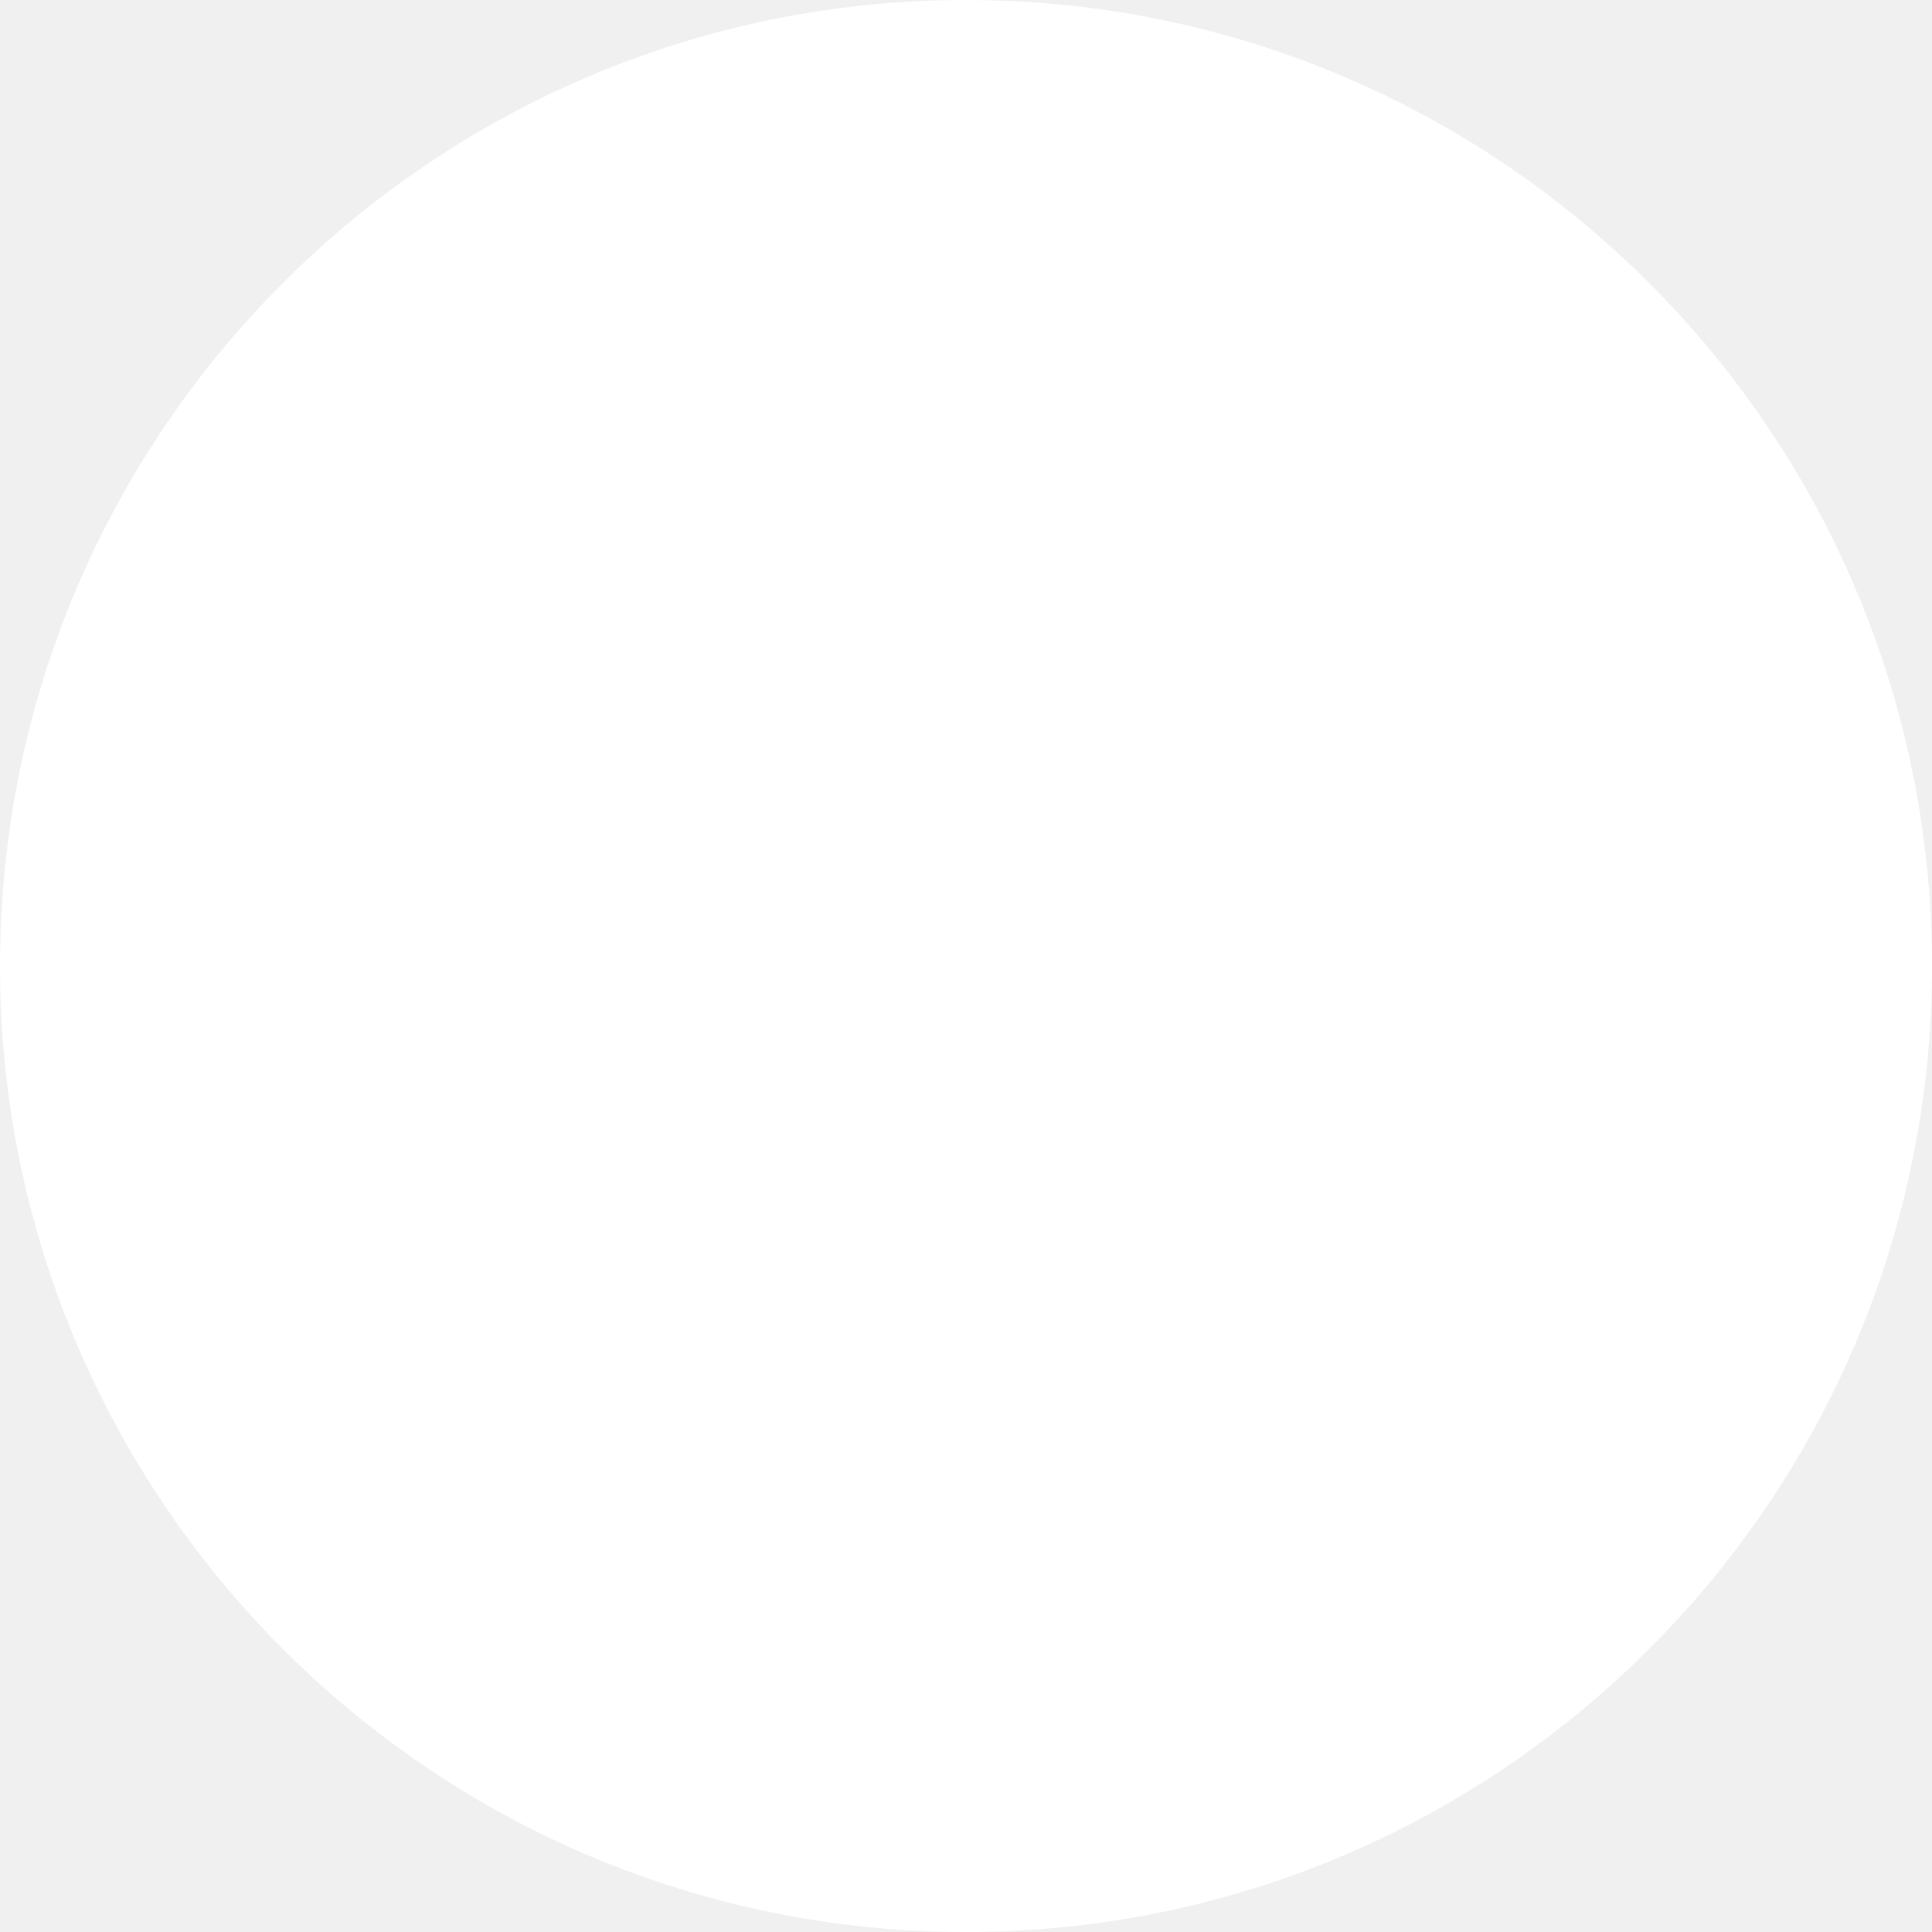
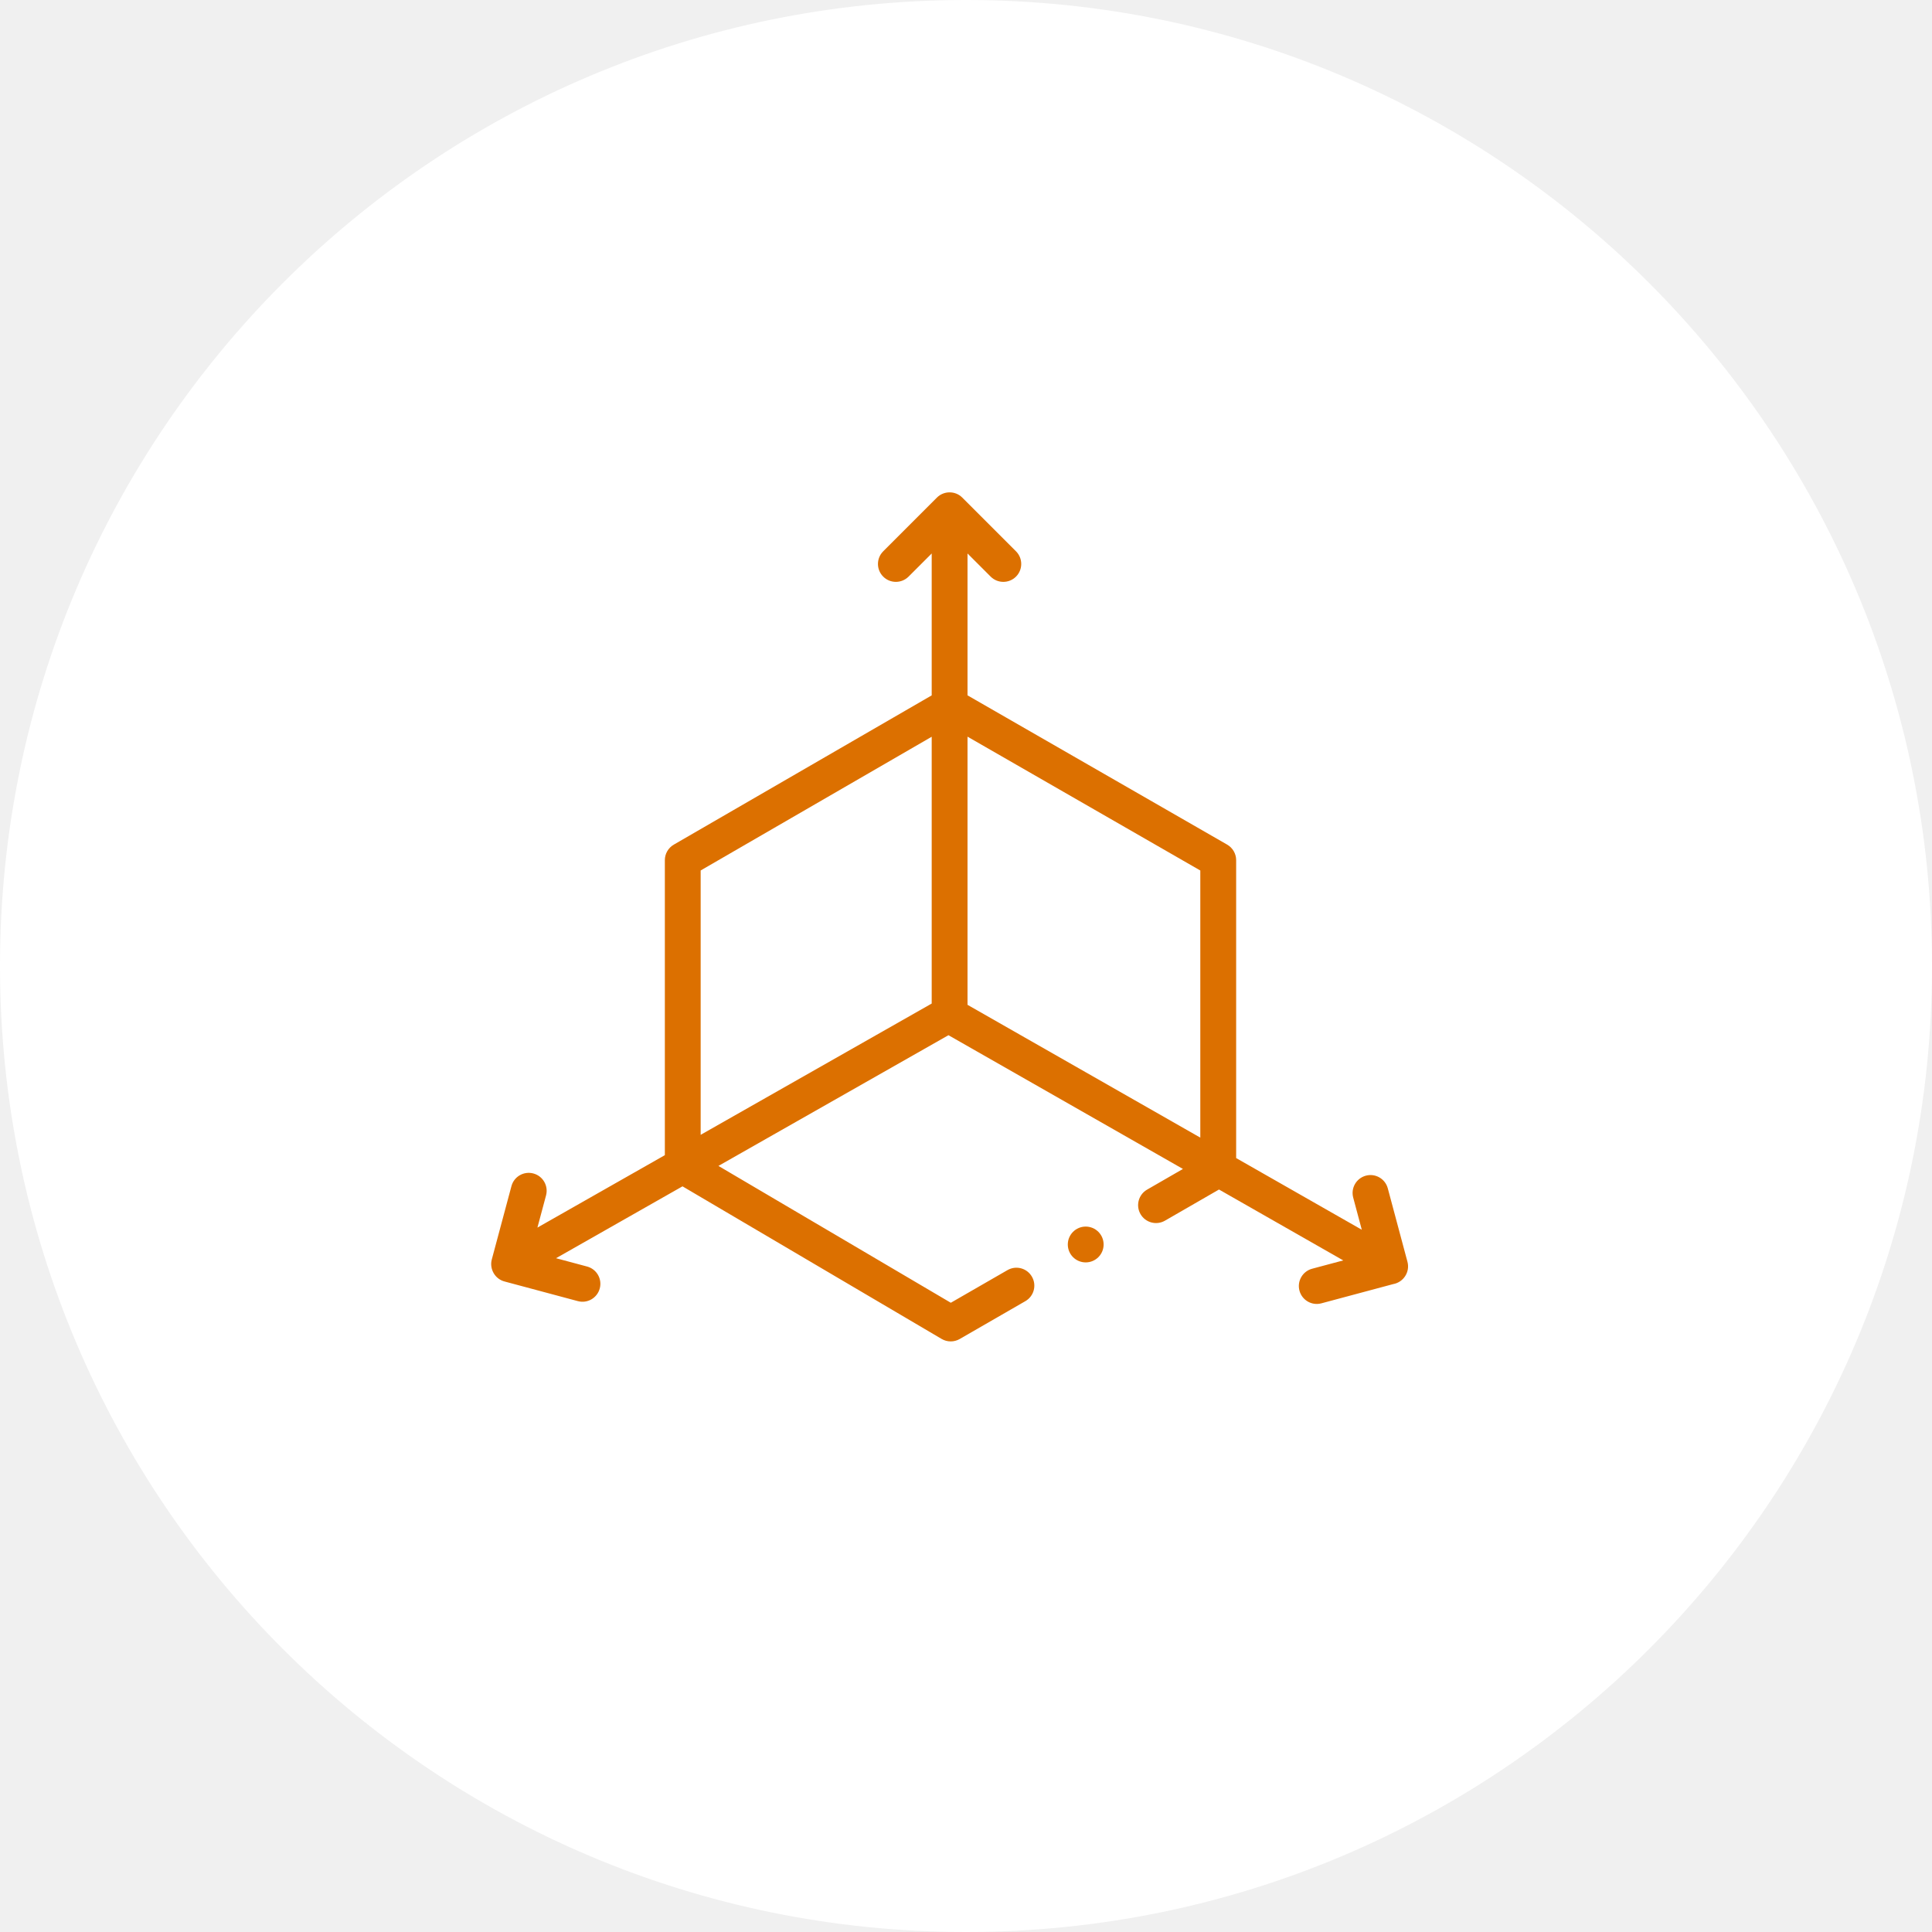
<svg xmlns="http://www.w3.org/2000/svg" width="65" height="65" viewBox="0 0 65 65" fill="none">
  <circle cx="32.5" cy="32.5" r="32.5" fill="white" />
+   <g clip-path="url(#clip0_1_240)">
+     <path d="M47.352 42.45L46.691 39.981C46.605 39.659 46.274 39.468 45.953 39.554C45.631 39.641 45.441 39.971 45.527 40.292L45.816 41.373L41.589 38.962V28.939C41.589 28.723 41.473 28.524 41.286 28.416L32.551 23.394V18.621L33.33 19.4C33.565 19.635 33.947 19.635 34.182 19.4C34.417 19.165 34.417 18.783 34.182 18.548L32.374 16.74C32.139 16.504 31.753 16.509 31.522 16.74L29.715 18.548C29.479 18.783 29.479 19.165 29.715 19.4C29.95 19.635 30.331 19.635 30.567 19.4L31.346 18.621V23.395L22.669 28.417C22.483 28.525 22.368 28.724 22.368 28.939V38.864L18.081 41.301L18.371 40.218C18.457 39.896 18.266 39.566 17.945 39.48C17.623 39.394 17.293 39.584 17.207 39.906L16.545 42.376C16.462 42.688 16.649 43.036 16.989 43.118L19.441 43.775C19.765 43.862 20.093 43.668 20.178 43.349C20.265 43.028 20.074 42.697 19.752 42.611L18.707 42.331L22.962 39.913L31.68 45.047C31.867 45.157 32.099 45.158 32.287 45.05L34.497 43.776C34.786 43.609 34.885 43.241 34.718 42.953C34.552 42.664 34.184 42.565 33.895 42.732L31.989 43.83L24.171 39.226L31.91 34.828L39.799 39.328L38.592 40.024C38.304 40.19 38.205 40.559 38.371 40.847C38.537 41.135 38.906 41.234 39.194 41.068L41.012 40.02L45.192 42.405L44.145 42.685C43.824 42.771 43.633 43.102 43.719 43.423C43.805 43.743 44.134 43.936 44.457 43.849L46.872 43.202C47.217 43.141 47.445 42.795 47.352 42.45ZM40.383 38.274L32.551 33.806V24.784L40.383 29.287V38.274ZM23.573 29.286L31.346 24.787V33.763L23.573 38.18V29.286Z" fill="#DC7000" />
+     <path d="M36.527 42.472C36.86 42.472 37.13 42.203 37.13 41.87C37.13 41.537 36.86 41.267 36.527 41.267C36.195 41.267 35.925 41.537 35.925 41.87C35.925 42.203 36.195 42.472 36.527 42.472Z" fill="#DC7000" />
+   </g>
+   <defs>
+     <clipPath id="clip0_1_240">
+       <rect width="30.848" height="30.848" fill="white" transform="translate(16.5254 15.4237)" />
+     </clipPath>
+   </defs>
</svg>
